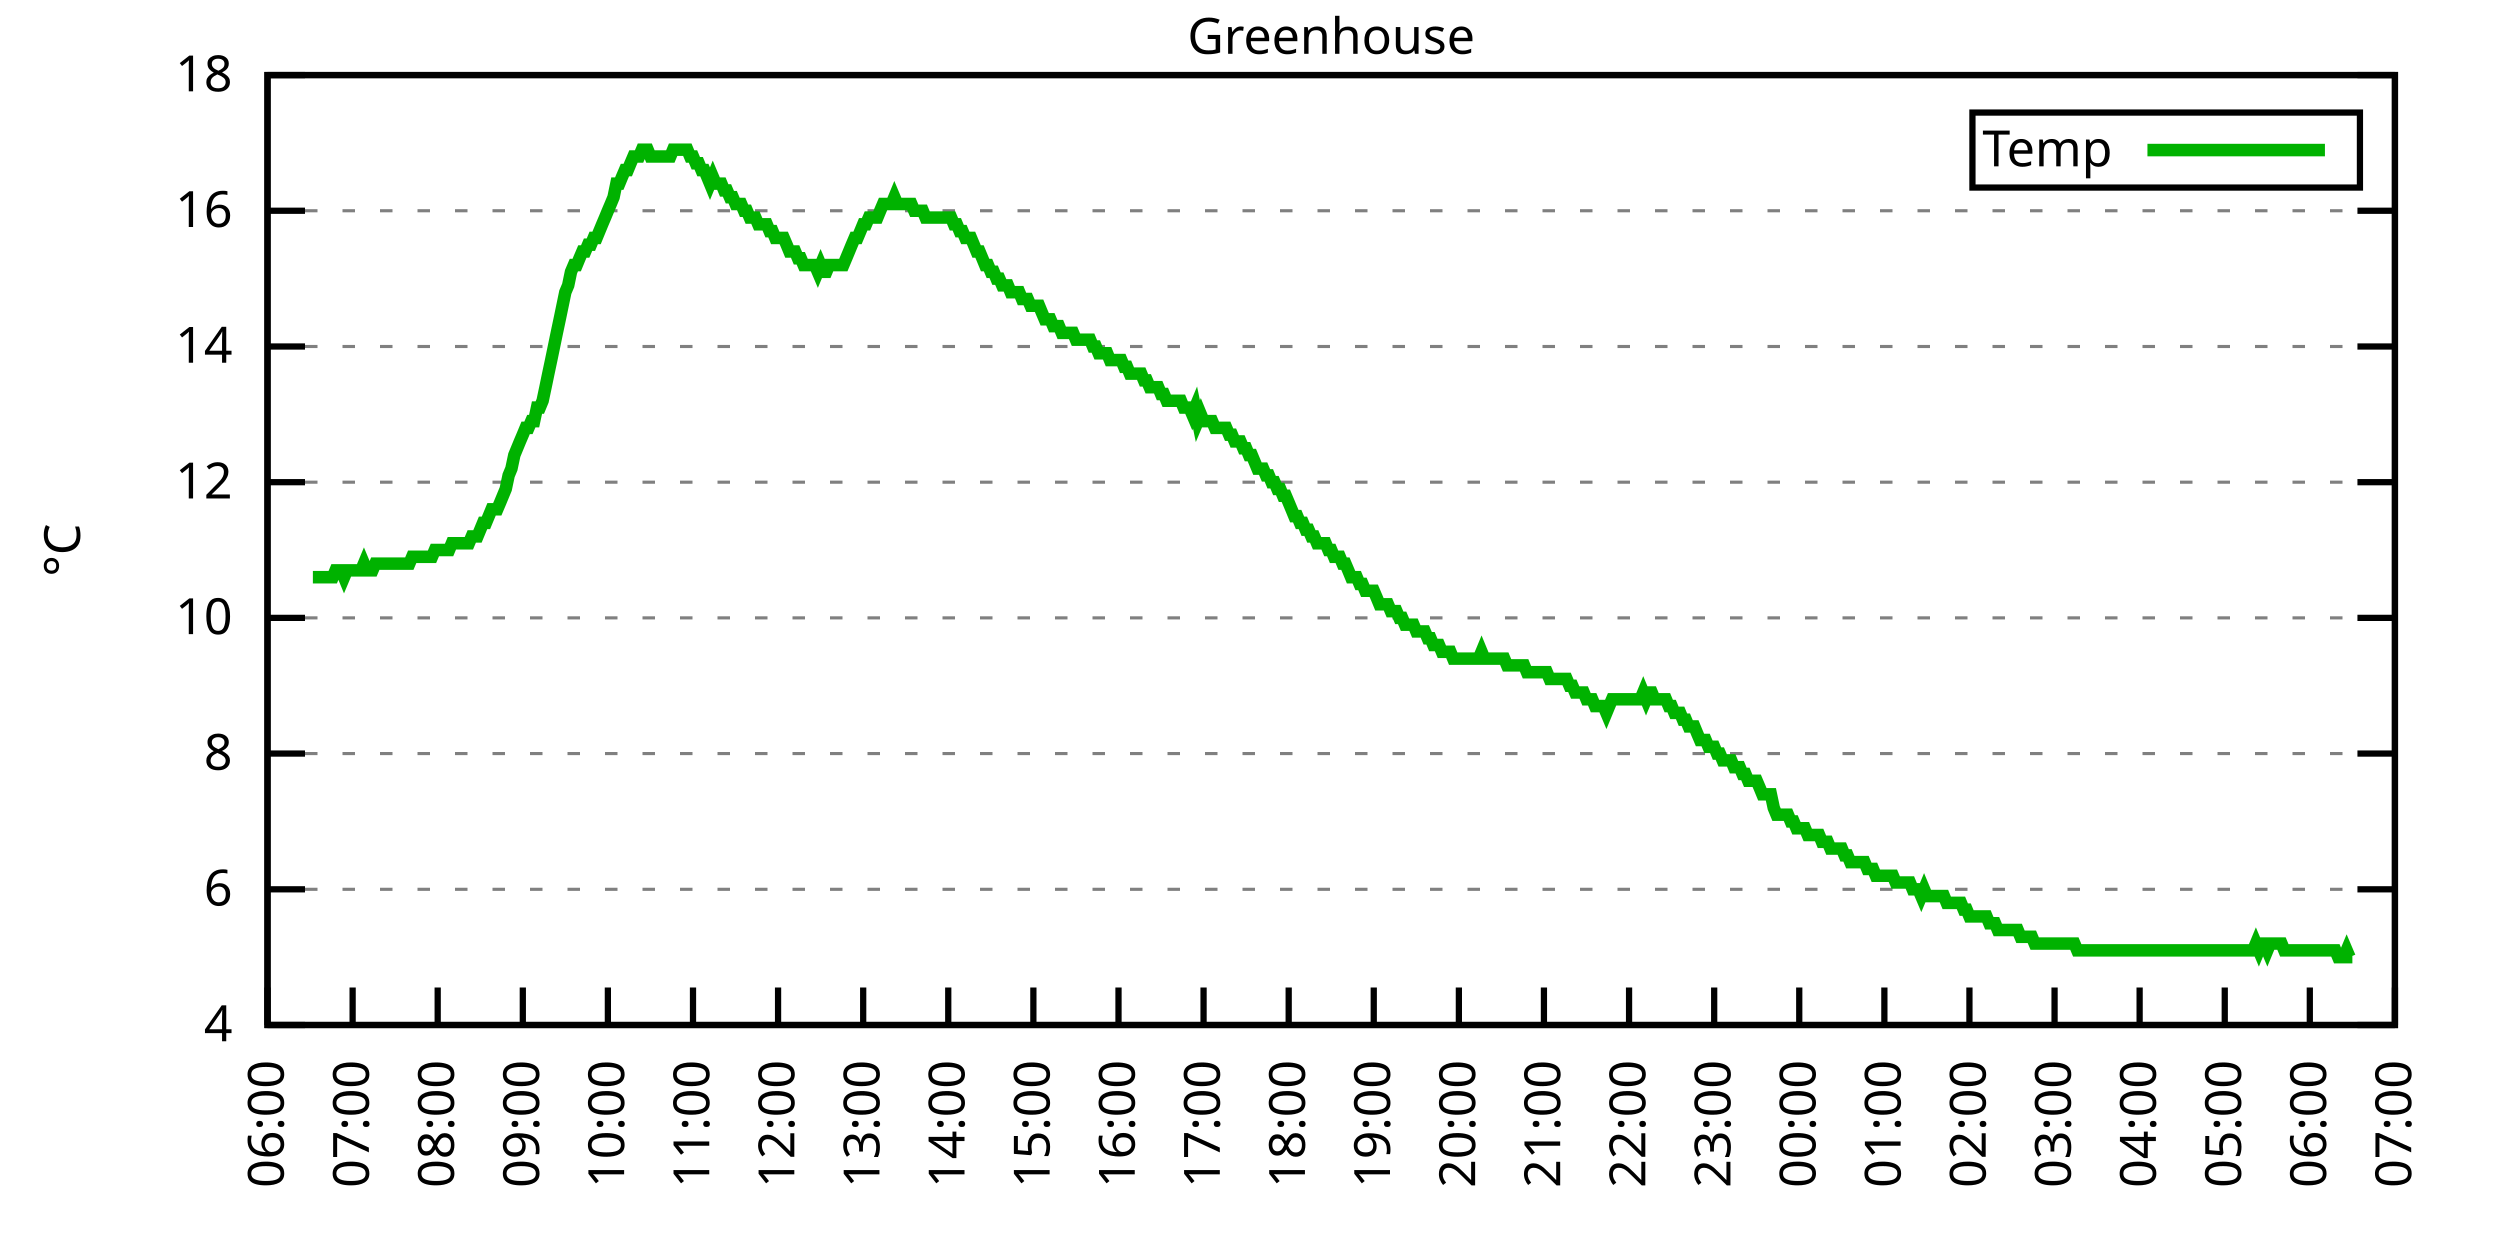
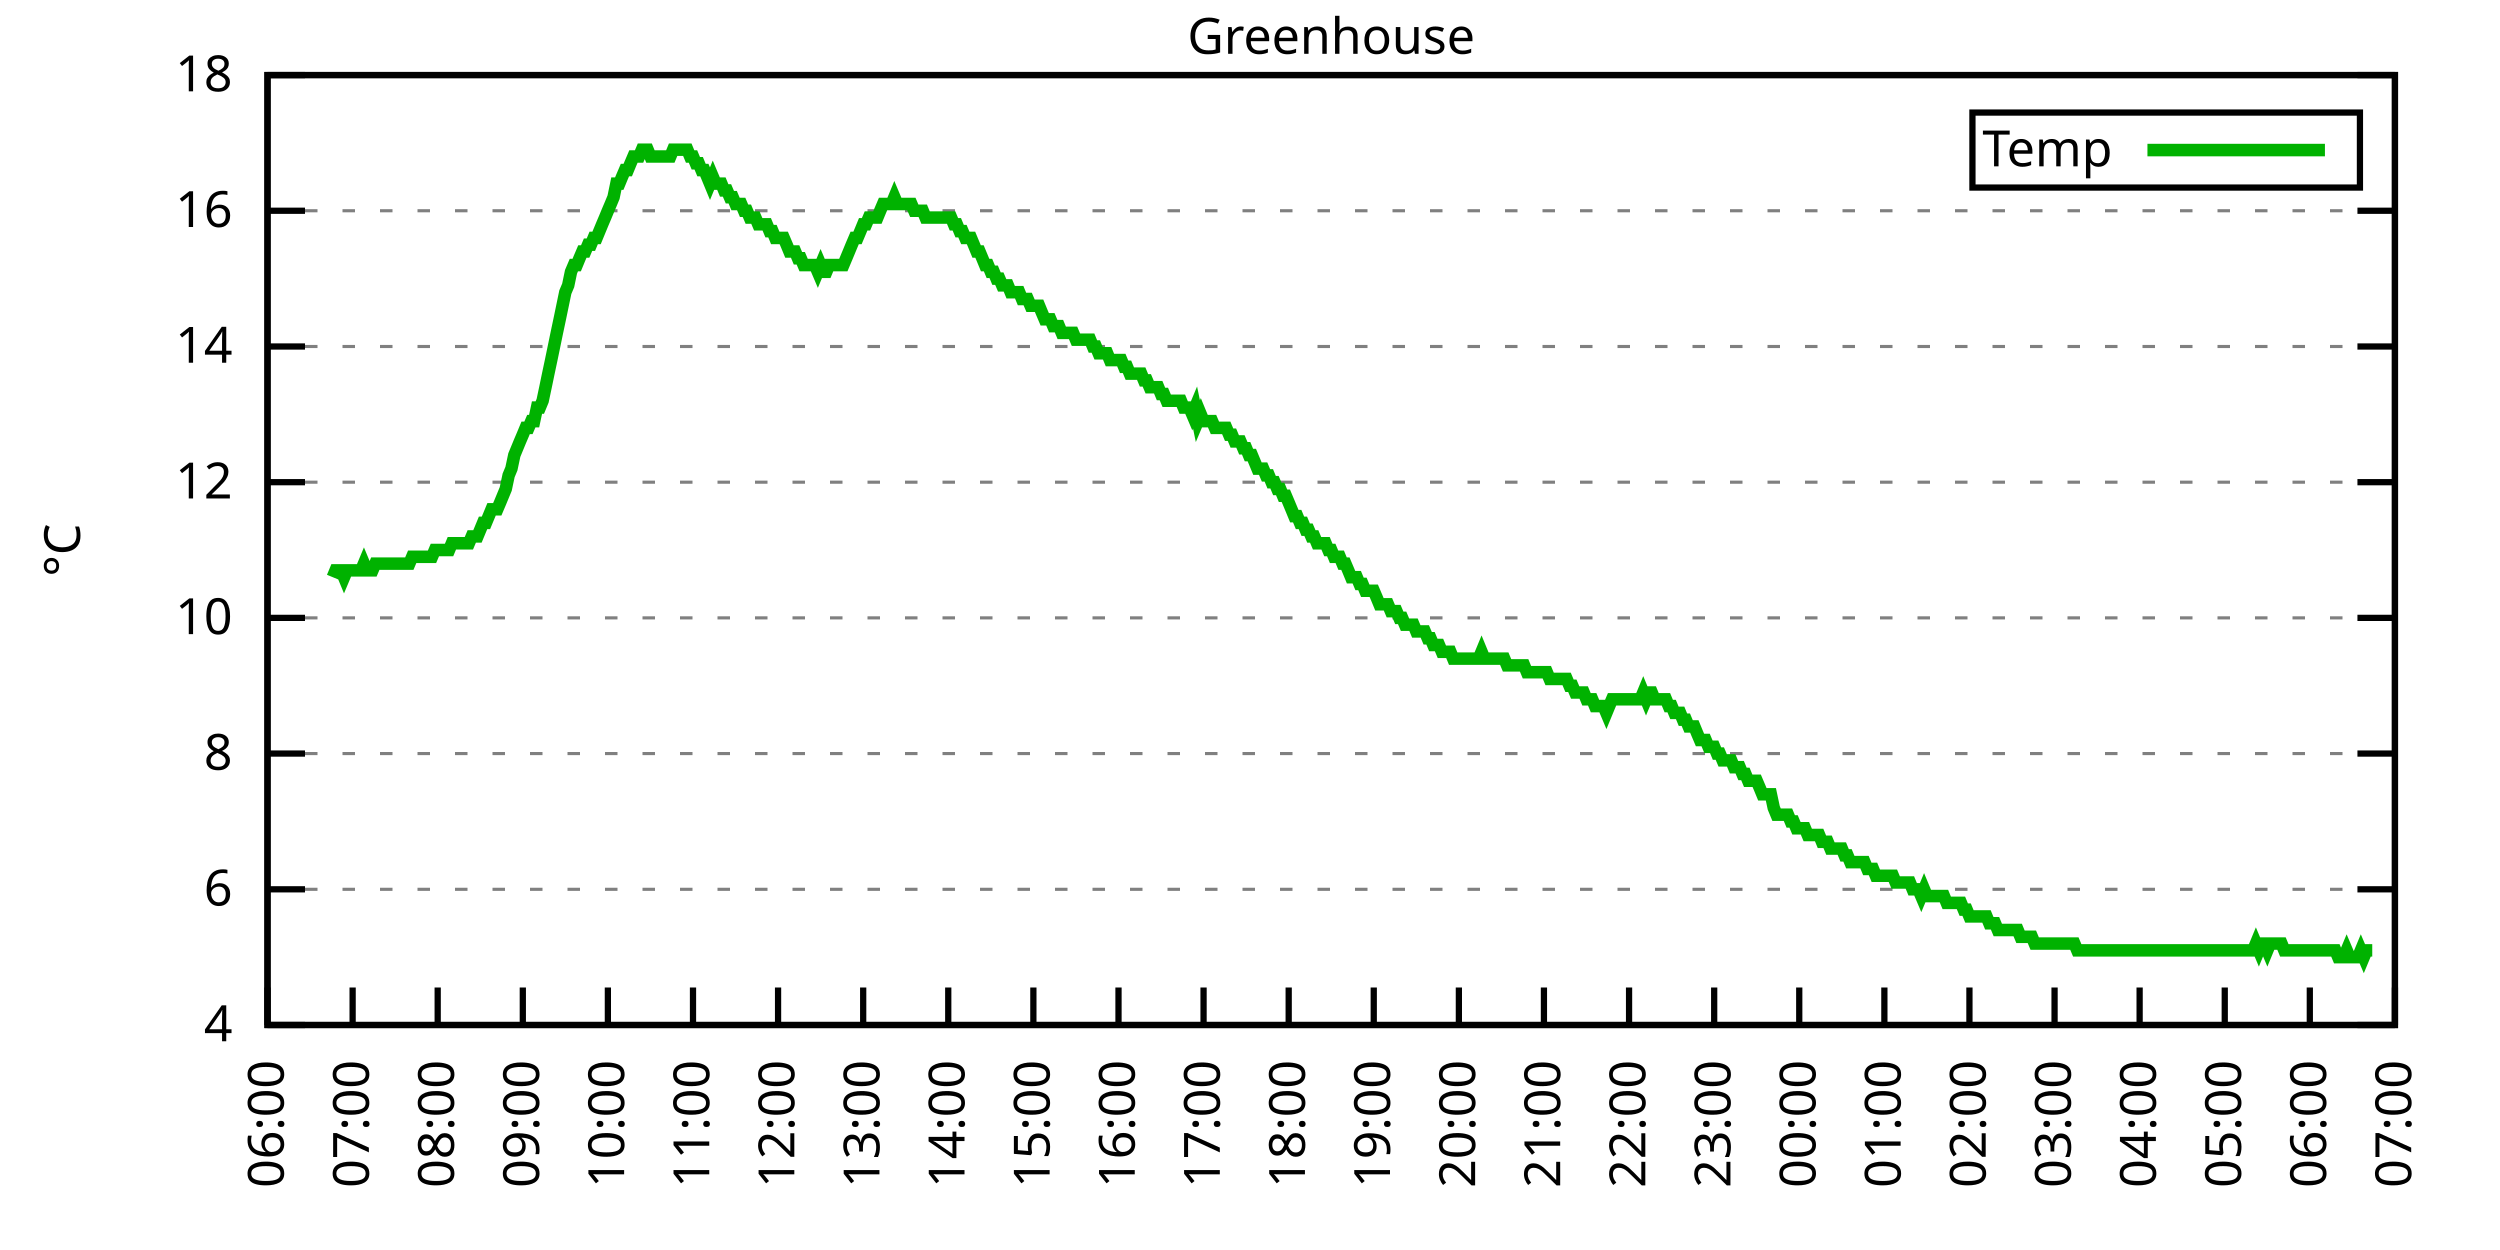
<svg xmlns="http://www.w3.org/2000/svg" xmlns:xlink="http://www.w3.org/1999/xlink" width="400" height="200" viewBox="0 0 400 200">
  <g id="gnuplot_canvas">
    <rect x="0" y="0" width="400" height="200" fill="none" />
    <defs>
      <circle id="gpDot" r="0.5" stroke-width="0.5" stroke="currentColor" />
      <path id="gpPt0" stroke-width="0.333" stroke="currentColor" d="M-1,0 h2 M0,-1 v2" />
      <path id="gpPt1" stroke-width="0.333" stroke="currentColor" d="M-1,-1 L1,1 M1,-1 L-1,1" />
      <path id="gpPt2" stroke-width="0.333" stroke="currentColor" d="M-1,0 L1,0 M0,-1 L0,1 M-1,-1 L1,1 M-1,1 L1,-1" />
      <rect id="gpPt3" stroke-width="0.333" stroke="currentColor" x="-1" y="-1" width="2" height="2" />
      <rect id="gpPt4" stroke-width="0.333" stroke="currentColor" fill="currentColor" x="-1" y="-1" width="2" height="2" />
      <circle id="gpPt5" stroke-width="0.333" stroke="currentColor" cx="0" cy="0" r="1" />
      <use xlink:href="#gpPt5" id="gpPt6" fill="currentColor" stroke="none" />
      <path id="gpPt7" stroke-width="0.333" stroke="currentColor" d="M0,-1.33 L-1.33,0.67 L1.33,0.67 z" />
      <use xlink:href="#gpPt7" id="gpPt8" fill="currentColor" stroke="none" />
      <use xlink:href="#gpPt7" id="gpPt9" stroke="currentColor" transform="rotate(180)" />
      <use xlink:href="#gpPt9" id="gpPt10" fill="currentColor" stroke="none" />
      <use xlink:href="#gpPt3" id="gpPt11" stroke="currentColor" transform="rotate(45)" />
      <use xlink:href="#gpPt11" id="gpPt12" fill="currentColor" stroke="none" />
      <path id="gpPt13" stroke-width="0.333" stroke="currentColor" d="M0,1.330 L1.265,0.411 L0.782,-1.067 L-0.782,-1.076 L-1.265,0.411 z" />
      <use xlink:href="#gpPt13" id="gpPt14" fill="currentColor" stroke="none" />
      <filter id="textbox" filterUnits="objectBoundingBox" x="0" y="0" height="1" width="1">
        <feFlood flood-color="white" flood-opacity="1" result="bgnd" />
        <feComposite in="SourceGraphic" in2="bgnd" operator="atop" />
      </filter>
      <filter id="greybox" filterUnits="objectBoundingBox" x="0" y="0" height="1" width="1">
        <feFlood flood-color="lightgrey" flood-opacity="1" result="grey" />
        <feComposite in="SourceGraphic" in2="grey" operator="atop" />
      </filter>
    </defs>
    <g fill="none" color="white" stroke="currentColor" stroke-width="1.00" stroke-linecap="butt" stroke-linejoin="miter">
</g>
    <g fill="none" color="black" stroke="currentColor" stroke-width="1.00" stroke-linecap="butt" stroke-linejoin="miter">
      <g stroke="none" shape-rendering="crispEdges">
        <polygon fill="rgb(255, 255, 255)" points="42.80,164.00 383.18,164.00 383.18,12.02 42.80,12.02 " />
      </g>
    </g>
    <g fill="none" color="black" stroke="currentColor" stroke-width="1.00" stroke-linecap="butt" stroke-linejoin="miter">
</g>
    <g fill="none" color="black" stroke="black" stroke-width="0.50" stroke-linecap="butt" stroke-linejoin="miter">
</g>
    <g fill="none" color="gray" stroke="currentColor" stroke-width="0.50" stroke-linecap="butt" stroke-linejoin="miter">
      <path stroke="gray" stroke-dasharray="2,4" class="gridline" d="M42.80,164.00 L383.19,164.00  " />
    </g>
    <g fill="none" color="gray" stroke="gray" stroke-width="1.00" stroke-linecap="butt" stroke-linejoin="miter">
</g>
    <g fill="none" color="black" stroke="currentColor" stroke-width="1.00" stroke-linecap="butt" stroke-linejoin="miter">
      <path stroke="black" d="M42.80,164.00 L48.80,164.00 M383.19,164.00 L377.19,164.00  " />
      <g transform="translate(37.20,166.60)" stroke="none" fill="black" font-family="Sans" font-size="8.00" text-anchor="end">
        <text>
          <tspan font-family="Sans"> 4</tspan>
        </text>
      </g>
    </g>
    <g fill="none" color="black" stroke="currentColor" stroke-width="1.00" stroke-linecap="butt" stroke-linejoin="miter">
</g>
    <g fill="none" color="black" stroke="black" stroke-width="0.50" stroke-linecap="butt" stroke-linejoin="miter">
</g>
    <g fill="none" color="gray" stroke="currentColor" stroke-width="0.50" stroke-linecap="butt" stroke-linejoin="miter">
      <path stroke="gray" stroke-dasharray="2,4" class="gridline" d="M42.80,142.29 L383.19,142.29  " />
    </g>
    <g fill="none" color="gray" stroke="gray" stroke-width="1.00" stroke-linecap="butt" stroke-linejoin="miter">
</g>
    <g fill="none" color="black" stroke="currentColor" stroke-width="1.00" stroke-linecap="butt" stroke-linejoin="miter">
      <path stroke="black" d="M42.80,142.29 L48.80,142.29 M383.19,142.29 L377.19,142.29  " />
      <g transform="translate(37.20,144.89)" stroke="none" fill="black" font-family="Sans" font-size="8.00" text-anchor="end">
        <text>
          <tspan font-family="Sans"> 6</tspan>
        </text>
      </g>
    </g>
    <g fill="none" color="black" stroke="currentColor" stroke-width="1.00" stroke-linecap="butt" stroke-linejoin="miter">
</g>
    <g fill="none" color="black" stroke="black" stroke-width="0.50" stroke-linecap="butt" stroke-linejoin="miter">
</g>
    <g fill="none" color="gray" stroke="currentColor" stroke-width="0.50" stroke-linecap="butt" stroke-linejoin="miter">
      <path stroke="gray" stroke-dasharray="2,4" class="gridline" d="M42.80,120.57 L383.19,120.57  " />
    </g>
    <g fill="none" color="gray" stroke="gray" stroke-width="1.00" stroke-linecap="butt" stroke-linejoin="miter">
</g>
    <g fill="none" color="black" stroke="currentColor" stroke-width="1.00" stroke-linecap="butt" stroke-linejoin="miter">
      <path stroke="black" d="M42.80,120.57 L48.80,120.57 M383.19,120.57 L377.19,120.57  " />
      <g transform="translate(37.20,123.17)" stroke="none" fill="black" font-family="Sans" font-size="8.00" text-anchor="end">
        <text>
          <tspan font-family="Sans"> 8</tspan>
        </text>
      </g>
    </g>
    <g fill="none" color="black" stroke="currentColor" stroke-width="1.00" stroke-linecap="butt" stroke-linejoin="miter">
</g>
    <g fill="none" color="black" stroke="black" stroke-width="0.50" stroke-linecap="butt" stroke-linejoin="miter">
</g>
    <g fill="none" color="gray" stroke="currentColor" stroke-width="0.50" stroke-linecap="butt" stroke-linejoin="miter">
      <path stroke="gray" stroke-dasharray="2,4" class="gridline" d="M42.80,98.86 L383.19,98.86  " />
    </g>
    <g fill="none" color="gray" stroke="gray" stroke-width="1.00" stroke-linecap="butt" stroke-linejoin="miter">
</g>
    <g fill="none" color="black" stroke="currentColor" stroke-width="1.00" stroke-linecap="butt" stroke-linejoin="miter">
      <path stroke="black" d="M42.80,98.86 L48.80,98.86 M383.19,98.86 L377.19,98.86  " />
      <g transform="translate(37.20,101.46)" stroke="none" fill="black" font-family="Sans" font-size="8.00" text-anchor="end">
        <text>
          <tspan font-family="Sans"> 10</tspan>
        </text>
      </g>
    </g>
    <g fill="none" color="black" stroke="currentColor" stroke-width="1.00" stroke-linecap="butt" stroke-linejoin="miter">
</g>
    <g fill="none" color="black" stroke="black" stroke-width="0.50" stroke-linecap="butt" stroke-linejoin="miter">
</g>
    <g fill="none" color="gray" stroke="currentColor" stroke-width="0.50" stroke-linecap="butt" stroke-linejoin="miter">
      <path stroke="gray" stroke-dasharray="2,4" class="gridline" d="M42.80,77.15 L383.19,77.15  " />
    </g>
    <g fill="none" color="gray" stroke="gray" stroke-width="1.00" stroke-linecap="butt" stroke-linejoin="miter">
</g>
    <g fill="none" color="black" stroke="currentColor" stroke-width="1.00" stroke-linecap="butt" stroke-linejoin="miter">
      <path stroke="black" d="M42.80,77.15 L48.80,77.15 M383.19,77.15 L377.19,77.15  " />
      <g transform="translate(37.20,79.75)" stroke="none" fill="black" font-family="Sans" font-size="8.00" text-anchor="end">
        <text>
          <tspan font-family="Sans"> 12</tspan>
        </text>
      </g>
    </g>
    <g fill="none" color="black" stroke="currentColor" stroke-width="1.00" stroke-linecap="butt" stroke-linejoin="miter">
</g>
    <g fill="none" color="black" stroke="black" stroke-width="0.50" stroke-linecap="butt" stroke-linejoin="miter">
</g>
    <g fill="none" color="gray" stroke="currentColor" stroke-width="0.50" stroke-linecap="butt" stroke-linejoin="miter">
      <path stroke="gray" stroke-dasharray="2,4" class="gridline" d="M42.80,55.44 L383.19,55.44  " />
    </g>
    <g fill="none" color="gray" stroke="gray" stroke-width="1.00" stroke-linecap="butt" stroke-linejoin="miter">
</g>
    <g fill="none" color="black" stroke="currentColor" stroke-width="1.00" stroke-linecap="butt" stroke-linejoin="miter">
      <path stroke="black" d="M42.80,55.44 L48.80,55.44 M383.19,55.44 L377.19,55.44  " />
      <g transform="translate(37.20,58.04)" stroke="none" fill="black" font-family="Sans" font-size="8.00" text-anchor="end">
        <text>
          <tspan font-family="Sans"> 14</tspan>
        </text>
      </g>
    </g>
    <g fill="none" color="black" stroke="currentColor" stroke-width="1.00" stroke-linecap="butt" stroke-linejoin="miter">
</g>
    <g fill="none" color="black" stroke="black" stroke-width="0.50" stroke-linecap="butt" stroke-linejoin="miter">
</g>
    <g fill="none" color="gray" stroke="currentColor" stroke-width="0.50" stroke-linecap="butt" stroke-linejoin="miter">
      <path stroke="gray" stroke-dasharray="2,4" class="gridline" d="M42.80,33.72 L383.19,33.72  " />
    </g>
    <g fill="none" color="gray" stroke="gray" stroke-width="1.00" stroke-linecap="butt" stroke-linejoin="miter">
</g>
    <g fill="none" color="black" stroke="currentColor" stroke-width="1.00" stroke-linecap="butt" stroke-linejoin="miter">
      <path stroke="black" d="M42.80,33.72 L48.80,33.72 M383.19,33.72 L377.19,33.72  " />
      <g transform="translate(37.20,36.32)" stroke="none" fill="black" font-family="Sans" font-size="8.00" text-anchor="end">
        <text>
          <tspan font-family="Sans"> 16</tspan>
        </text>
      </g>
    </g>
    <g fill="none" color="black" stroke="currentColor" stroke-width="1.00" stroke-linecap="butt" stroke-linejoin="miter">
</g>
    <g fill="none" color="black" stroke="black" stroke-width="0.50" stroke-linecap="butt" stroke-linejoin="miter">
</g>
    <g fill="none" color="gray" stroke="currentColor" stroke-width="0.50" stroke-linecap="butt" stroke-linejoin="miter">
      <path stroke="gray" stroke-dasharray="2,4" class="gridline" d="M42.80,12.01 L383.19,12.01  " />
    </g>
    <g fill="none" color="gray" stroke="gray" stroke-width="1.00" stroke-linecap="butt" stroke-linejoin="miter">
</g>
    <g fill="none" color="black" stroke="currentColor" stroke-width="1.00" stroke-linecap="butt" stroke-linejoin="miter">
      <path stroke="black" d="M42.80,12.01 L48.80,12.01 M383.19,12.01 L377.19,12.01  " />
      <g transform="translate(37.20,14.61)" stroke="none" fill="black" font-family="Sans" font-size="8.00" text-anchor="end">
        <text>
          <tspan font-family="Sans"> 18</tspan>
        </text>
      </g>
    </g>
    <g fill="none" color="black" stroke="currentColor" stroke-width="1.00" stroke-linecap="butt" stroke-linejoin="miter">
      <path stroke="black" d="M42.80,164.00 L42.80,158.00  " />
      <g transform="translate(45.40,169.60) rotate(270.00)" stroke="none" fill="black" font-family="Sans" font-size="8.00" text-anchor="end">
        <text>
          <tspan font-family="Sans">06:00</tspan>
        </text>
      </g>
    </g>
    <g fill="none" color="black" stroke="currentColor" stroke-width="1.00" stroke-linecap="butt" stroke-linejoin="miter">
      <path stroke="black" d="M56.42,164.00 L56.42,158.00  " />
      <g transform="translate(59.02,169.60) rotate(270.00)" stroke="none" fill="black" font-family="Sans" font-size="8.00" text-anchor="end">
        <text>
          <tspan font-family="Sans">07:00</tspan>
        </text>
      </g>
    </g>
    <g fill="none" color="black" stroke="currentColor" stroke-width="1.00" stroke-linecap="butt" stroke-linejoin="miter">
      <path stroke="black" d="M70.03,164.00 L70.03,158.00  " />
      <g transform="translate(72.63,169.60) rotate(270.00)" stroke="none" fill="black" font-family="Sans" font-size="8.00" text-anchor="end">
        <text>
          <tspan font-family="Sans">08:00</tspan>
        </text>
      </g>
    </g>
    <g fill="none" color="black" stroke="currentColor" stroke-width="1.00" stroke-linecap="butt" stroke-linejoin="miter">
      <path stroke="black" d="M83.65,164.00 L83.65,158.00  " />
      <g transform="translate(86.25,169.60) rotate(270.00)" stroke="none" fill="black" font-family="Sans" font-size="8.00" text-anchor="end">
        <text>
          <tspan font-family="Sans">09:00</tspan>
        </text>
      </g>
    </g>
    <g fill="none" color="black" stroke="currentColor" stroke-width="1.00" stroke-linecap="butt" stroke-linejoin="miter">
      <path stroke="black" d="M97.26,164.00 L97.26,158.00  " />
      <g transform="translate(99.86,169.60) rotate(270.00)" stroke="none" fill="black" font-family="Sans" font-size="8.00" text-anchor="end">
        <text>
          <tspan font-family="Sans">10:00</tspan>
        </text>
      </g>
    </g>
    <g fill="none" color="black" stroke="currentColor" stroke-width="1.00" stroke-linecap="butt" stroke-linejoin="miter">
      <path stroke="black" d="M110.88,164.00 L110.88,158.00  " />
      <g transform="translate(113.48,169.60) rotate(270.00)" stroke="none" fill="black" font-family="Sans" font-size="8.00" text-anchor="end">
        <text>
          <tspan font-family="Sans">11:00</tspan>
        </text>
      </g>
    </g>
    <g fill="none" color="black" stroke="currentColor" stroke-width="1.00" stroke-linecap="butt" stroke-linejoin="miter">
      <path stroke="black" d="M124.49,164.00 L124.49,158.00  " />
      <g transform="translate(127.09,169.60) rotate(270.00)" stroke="none" fill="black" font-family="Sans" font-size="8.00" text-anchor="end">
        <text>
          <tspan font-family="Sans">12:00</tspan>
        </text>
      </g>
    </g>
    <g fill="none" color="black" stroke="currentColor" stroke-width="1.00" stroke-linecap="butt" stroke-linejoin="miter">
      <path stroke="black" d="M138.11,164.00 L138.11,158.00  " />
      <g transform="translate(140.71,169.60) rotate(270.00)" stroke="none" fill="black" font-family="Sans" font-size="8.00" text-anchor="end">
        <text>
          <tspan font-family="Sans">13:00</tspan>
        </text>
      </g>
    </g>
    <g fill="none" color="black" stroke="currentColor" stroke-width="1.00" stroke-linecap="butt" stroke-linejoin="miter">
      <path stroke="black" d="M151.72,164.00 L151.72,158.00  " />
      <g transform="translate(154.32,169.60) rotate(270.00)" stroke="none" fill="black" font-family="Sans" font-size="8.00" text-anchor="end">
        <text>
          <tspan font-family="Sans">14:00</tspan>
        </text>
      </g>
    </g>
    <g fill="none" color="black" stroke="currentColor" stroke-width="1.00" stroke-linecap="butt" stroke-linejoin="miter">
      <path stroke="black" d="M165.34,164.00 L165.34,158.00  " />
      <g transform="translate(167.94,169.60) rotate(270.00)" stroke="none" fill="black" font-family="Sans" font-size="8.00" text-anchor="end">
        <text>
          <tspan font-family="Sans">15:00</tspan>
        </text>
      </g>
    </g>
    <g fill="none" color="black" stroke="currentColor" stroke-width="1.00" stroke-linecap="butt" stroke-linejoin="miter">
      <path stroke="black" d="M178.96,164.00 L178.96,158.00  " />
      <g transform="translate(181.56,169.60) rotate(270.00)" stroke="none" fill="black" font-family="Sans" font-size="8.00" text-anchor="end">
        <text>
          <tspan font-family="Sans">16:00</tspan>
        </text>
      </g>
    </g>
    <g fill="none" color="black" stroke="currentColor" stroke-width="1.00" stroke-linecap="butt" stroke-linejoin="miter">
      <path stroke="black" d="M192.57,164.00 L192.57,158.00  " />
      <g transform="translate(195.17,169.60) rotate(270.00)" stroke="none" fill="black" font-family="Sans" font-size="8.00" text-anchor="end">
        <text>
          <tspan font-family="Sans">17:00</tspan>
        </text>
      </g>
    </g>
    <g fill="none" color="black" stroke="currentColor" stroke-width="1.00" stroke-linecap="butt" stroke-linejoin="miter">
      <path stroke="black" d="M206.19,164.00 L206.19,158.00  " />
      <g transform="translate(208.79,169.60) rotate(270.00)" stroke="none" fill="black" font-family="Sans" font-size="8.00" text-anchor="end">
        <text>
          <tspan font-family="Sans">18:00</tspan>
        </text>
      </g>
    </g>
    <g fill="none" color="black" stroke="currentColor" stroke-width="1.00" stroke-linecap="butt" stroke-linejoin="miter">
      <path stroke="black" d="M219.80,164.00 L219.80,158.00  " />
      <g transform="translate(222.40,169.60) rotate(270.00)" stroke="none" fill="black" font-family="Sans" font-size="8.00" text-anchor="end">
        <text>
          <tspan font-family="Sans">19:00</tspan>
        </text>
      </g>
    </g>
    <g fill="none" color="black" stroke="currentColor" stroke-width="1.00" stroke-linecap="butt" stroke-linejoin="miter">
      <path stroke="black" d="M233.42,164.00 L233.42,158.00  " />
      <g transform="translate(236.02,169.60) rotate(270.00)" stroke="none" fill="black" font-family="Sans" font-size="8.00" text-anchor="end">
        <text>
          <tspan font-family="Sans">20:00</tspan>
        </text>
      </g>
    </g>
    <g fill="none" color="black" stroke="currentColor" stroke-width="1.00" stroke-linecap="butt" stroke-linejoin="miter">
      <path stroke="black" d="M247.03,164.00 L247.03,158.00  " />
      <g transform="translate(249.63,169.60) rotate(270.00)" stroke="none" fill="black" font-family="Sans" font-size="8.00" text-anchor="end">
        <text>
          <tspan font-family="Sans">21:00</tspan>
        </text>
      </g>
    </g>
    <g fill="none" color="black" stroke="currentColor" stroke-width="1.00" stroke-linecap="butt" stroke-linejoin="miter">
      <path stroke="black" d="M260.65,164.00 L260.65,158.00  " />
      <g transform="translate(263.25,169.60) rotate(270.00)" stroke="none" fill="black" font-family="Sans" font-size="8.00" text-anchor="end">
        <text>
          <tspan font-family="Sans">22:00</tspan>
        </text>
      </g>
    </g>
    <g fill="none" color="black" stroke="currentColor" stroke-width="1.00" stroke-linecap="butt" stroke-linejoin="miter">
      <path stroke="black" d="M274.27,164.00 L274.27,158.00  " />
      <g transform="translate(276.87,169.60) rotate(270.00)" stroke="none" fill="black" font-family="Sans" font-size="8.00" text-anchor="end">
        <text>
          <tspan font-family="Sans">23:00</tspan>
        </text>
      </g>
    </g>
    <g fill="none" color="black" stroke="currentColor" stroke-width="1.00" stroke-linecap="butt" stroke-linejoin="miter">
      <path stroke="black" d="M287.88,164.00 L287.88,158.00  " />
      <g transform="translate(290.48,169.60) rotate(270.00)" stroke="none" fill="black" font-family="Sans" font-size="8.00" text-anchor="end">
        <text>
          <tspan font-family="Sans">00:00</tspan>
        </text>
      </g>
    </g>
    <g fill="none" color="black" stroke="currentColor" stroke-width="1.00" stroke-linecap="butt" stroke-linejoin="miter">
      <path stroke="black" d="M301.50,164.00 L301.50,158.00  " />
      <g transform="translate(304.10,169.60) rotate(270.00)" stroke="none" fill="black" font-family="Sans" font-size="8.00" text-anchor="end">
        <text>
          <tspan font-family="Sans">01:00</tspan>
        </text>
      </g>
    </g>
    <g fill="none" color="black" stroke="currentColor" stroke-width="1.00" stroke-linecap="butt" stroke-linejoin="miter">
      <path stroke="black" d="M315.11,164.00 L315.11,158.00  " />
      <g transform="translate(317.71,169.60) rotate(270.00)" stroke="none" fill="black" font-family="Sans" font-size="8.00" text-anchor="end">
        <text>
          <tspan font-family="Sans">02:00</tspan>
        </text>
      </g>
    </g>
    <g fill="none" color="black" stroke="currentColor" stroke-width="1.00" stroke-linecap="butt" stroke-linejoin="miter">
      <path stroke="black" d="M328.73,164.00 L328.73,158.00  " />
      <g transform="translate(331.33,169.60) rotate(270.00)" stroke="none" fill="black" font-family="Sans" font-size="8.00" text-anchor="end">
        <text>
          <tspan font-family="Sans">03:00</tspan>
        </text>
      </g>
    </g>
    <g fill="none" color="black" stroke="currentColor" stroke-width="1.00" stroke-linecap="butt" stroke-linejoin="miter">
      <path stroke="black" d="M342.34,164.00 L342.34,158.00  " />
      <g transform="translate(344.94,169.60) rotate(270.00)" stroke="none" fill="black" font-family="Sans" font-size="8.00" text-anchor="end">
        <text>
          <tspan font-family="Sans">04:00</tspan>
        </text>
      </g>
    </g>
    <g fill="none" color="black" stroke="currentColor" stroke-width="1.00" stroke-linecap="butt" stroke-linejoin="miter">
      <path stroke="black" d="M355.96,164.00 L355.96,158.00  " />
      <g transform="translate(358.56,169.60) rotate(270.00)" stroke="none" fill="black" font-family="Sans" font-size="8.00" text-anchor="end">
        <text>
          <tspan font-family="Sans">05:00</tspan>
        </text>
      </g>
    </g>
    <g fill="none" color="black" stroke="currentColor" stroke-width="1.00" stroke-linecap="butt" stroke-linejoin="miter">
      <path stroke="black" d="M369.57,164.00 L369.57,158.00  " />
      <g transform="translate(372.17,169.60) rotate(270.00)" stroke="none" fill="black" font-family="Sans" font-size="8.00" text-anchor="end">
        <text>
          <tspan font-family="Sans">06:00</tspan>
        </text>
      </g>
    </g>
    <g fill="none" color="black" stroke="currentColor" stroke-width="1.00" stroke-linecap="butt" stroke-linejoin="miter">
      <path stroke="black" d="M383.19,164.00 L383.19,158.00  " />
      <g transform="translate(385.79,169.60) rotate(270.00)" stroke="none" fill="black" font-family="Sans" font-size="8.00" text-anchor="end">
        <text>
          <tspan font-family="Sans">07:00</tspan>
        </text>
      </g>
    </g>
    <g fill="none" color="black" stroke="currentColor" stroke-width="1.00" stroke-linecap="butt" stroke-linejoin="miter">
</g>
    <g fill="none" color="black" stroke="currentColor" stroke-width="1.00" stroke-linecap="butt" stroke-linejoin="miter">
      <path stroke="black" d="M42.80,12.01 L42.80,164.00 L383.19,164.00 L383.19,12.01 L42.80,12.01 Z  " />
    </g>
    <g fill="none" color="black" stroke="currentColor" stroke-width="1.00" stroke-linecap="butt" stroke-linejoin="miter">
</g>
    <g fill="none" color="black" stroke="currentColor" stroke-width="1.00" stroke-linecap="butt" stroke-linejoin="miter">
      <path stroke="black" d="M315.59,30.01 L315.59,18.01 L377.59,18.01 L377.59,30.01 L315.59,30.01 Z  " />
    </g>
    <g id="Greenhouse_plot_1">
      <g fill="none" color="white" stroke="black" stroke-width="2.00" stroke-linecap="butt" stroke-linejoin="miter">
</g>
      <g fill="none" color="black" stroke="currentColor" stroke-width="2.00" stroke-linecap="butt" stroke-linejoin="miter">
        <g transform="translate(337.99,26.61)" stroke="none" fill="black" font-family="Sans" font-size="8.00" text-anchor="end">
          <text>
            <tspan font-family="Sans">Temp</tspan>
          </text>
        </g>
      </g>
      <g fill="none" color="black" stroke="currentColor" stroke-width="2.00" stroke-linecap="butt" stroke-linejoin="miter">
-         <path stroke="rgb(  0, 178,   0)" d="M343.59,24.01 L371.99,24.01 M50.06,92.35 L50.52,92.35 L50.97,92.35 L51.42,92.35 L51.88,92.35 L52.33,92.35   L52.78,92.35 L53.24,92.35 L53.69,91.26 L54.15,91.26 L54.60,91.26 L55.05,92.35 L55.51,91.26 L55.96,91.26   L56.42,91.26 L56.87,91.26 L57.32,91.26 L57.78,91.26 L58.23,90.18 L58.68,91.26 L59.14,91.26 L59.59,91.26   L60.05,90.18 L60.50,90.18 L60.95,90.18 L61.41,90.18 L61.86,90.18 L62.32,90.18 L62.77,90.18 L63.22,90.18   L63.68,90.18 L64.13,90.18 L64.58,90.18 L65.04,90.18 L65.49,90.18 L65.95,89.09 L66.40,89.09 L66.85,89.09   L67.31,89.09 L67.76,89.09 L68.22,89.09 L68.67,89.09 L69.12,89.09 L69.58,88.00 L70.03,88.00 L70.49,88.00   L70.94,88.00 L71.39,88.00 L71.85,88.00 L72.30,86.92 L72.75,86.92 L73.21,86.92 L73.66,86.92 L74.12,86.92   L74.57,86.92 L75.02,86.92 L75.48,85.83 L75.93,85.83 L76.39,85.83 L76.84,84.75 L77.29,83.66 L77.75,83.66   L78.20,82.58 L78.65,81.49 L79.11,81.49 L79.56,81.49 L80.02,80.41 L80.47,79.32 L80.92,78.23 L81.38,76.06   L81.83,74.98 L82.29,72.81 L82.74,71.72 L83.19,70.63 L83.65,69.55 L84.10,68.46 L84.55,68.46 L85.01,67.38   L85.46,67.38 L85.92,65.21 L86.37,65.21 L86.82,64.12 L87.28,61.95 L87.73,59.78 L88.19,57.61 L88.64,55.44   L89.09,53.26 L89.55,51.09 L90.00,48.92 L90.45,46.75 L90.91,45.66 L91.36,43.49 L91.82,42.41 L92.27,42.41   L92.72,41.32 L93.18,40.24 L93.63,40.24 L94.09,39.15 L94.54,39.15 L94.99,38.07 L95.45,38.07 L95.90,36.98   L96.35,35.89 L96.81,34.81 L97.26,33.72 L97.72,32.64 L98.17,31.55 L98.62,29.38 L99.08,29.38 L99.53,28.29   L99.99,27.21 L100.44,27.21 L100.89,26.12 L101.35,25.04 L101.80,25.04 L102.25,25.04 L102.71,23.95 L103.16,23.95   L103.62,23.95 L104.07,25.04 L104.52,25.04 L104.98,25.04 L105.43,25.04 L105.89,25.04 L106.34,25.04 L106.79,25.04   L107.25,25.04 L107.70,23.95 L108.15,23.95 L108.61,23.95 L109.06,23.95 L109.52,23.95 L109.97,23.95 L110.42,25.04   L110.88,25.04 L111.33,26.12 L111.79,26.12 L112.24,27.21 L112.69,27.21 L113.15,28.29 L113.60,29.38 L114.05,28.29   L114.51,29.38 L114.96,29.38 L115.42,29.38 L115.87,30.47 L116.32,30.47 L116.78,31.55 L117.23,31.55 L117.69,32.64   L118.14,32.64 L118.59,32.64 L119.05,33.72 L119.50,33.72 L119.96,34.81 L120.41,34.81 L120.86,34.81 L121.32,35.89   L121.77,35.89 L122.22,35.89 L122.68,35.89 L123.13,36.98 L123.59,36.98 L124.04,38.07 L124.49,38.07 L124.95,38.07   L125.40,38.07 L125.86,39.15 L126.31,40.24 L126.76,40.24 L127.22,40.24 L127.67,41.32 L128.12,41.32 L128.58,42.41   L129.03,42.41 L129.49,42.41 L129.94,42.41 L130.39,42.41 L130.85,43.49 L131.30,42.41 L131.76,43.49 L132.21,43.49   L132.66,42.41 L133.12,42.41 L133.57,42.41 L134.02,42.41 L134.48,42.41 L134.93,42.41 L135.39,41.32 L135.84,40.24   L136.29,39.15 L136.75,38.07 L137.20,38.07 L137.66,36.98 L138.11,35.89 L138.56,35.89 L139.02,34.81 L139.47,34.81   L139.92,34.81 L140.38,34.81 L140.83,33.72 L141.29,32.64 L141.74,32.64 L142.19,32.64 L142.65,32.64 L143.10,31.55   L143.56,32.64 L144.01,32.64 L144.46,32.64 L144.92,32.64 L145.37,32.64 L145.82,32.64 L146.28,33.72 L146.73,33.72   L147.19,33.72 L147.64,33.72 L148.09,34.81 L148.55,34.81 L149.00,34.81 L149.46,34.81 L149.91,34.81 L150.36,34.81   L150.82,34.81 L151.27,34.81 L151.72,34.81 L152.18,34.81 L152.63,35.89 L153.09,35.89 L153.54,36.98 L153.99,36.98   L154.45,38.07 L154.90,38.07 L155.36,38.07 L155.81,39.15 L156.26,40.24 L156.72,40.24 L157.17,41.32 L157.62,42.41   L158.08,42.41 L158.53,43.49 L158.99,43.49 L159.44,44.58 L159.89,44.58 L160.35,45.66 L160.80,45.66 L161.26,45.66   L161.71,46.75 L162.16,46.75 L162.62,46.75 L163.07,46.75 L163.52,47.84 L163.98,47.84 L164.43,47.84 L164.89,48.92   L165.34,48.92 L165.79,48.92 L166.25,48.92 L166.70,50.01 L167.16,51.09 L167.61,51.09 L168.06,51.09 L168.52,52.18   L168.97,52.18 L169.43,52.18 L169.88,53.26 L170.33,53.26 L170.79,53.26 L171.24,53.26 L171.69,53.26 L172.15,54.35   L172.60,54.35 L173.06,54.35 L173.51,54.35 L173.96,54.35 L174.42,54.35 L174.87,55.44 L175.33,55.44 L175.78,56.52   L176.23,56.52 L176.69,56.52 L177.14,56.52 L177.59,57.61 L178.05,57.61 L178.50,57.61 L178.96,57.61 L179.41,57.61   L179.86,58.69 L180.32,58.69 L180.77,59.78 L181.23,59.78 L181.68,59.78 L182.13,59.78 L182.59,59.78 L183.04,60.86   L183.49,60.86 L183.95,61.95 L184.40,61.95 L184.86,61.95 L185.31,61.95 L185.76,63.04 L186.22,63.04 L186.67,64.12   L187.13,64.12 L187.58,64.12 L188.03,64.12 L188.49,64.12 L188.94,64.12 L189.39,65.21 L189.85,65.21 L190.30,65.21   L190.76,66.29 L191.21,65.21 L191.66,67.38 L192.12,66.29 L192.57,67.38 L193.03,67.38 L193.48,67.38 L193.93,67.38   L194.39,68.46 L194.84,68.46 L195.29,68.46 L195.75,68.46 L196.20,68.46 L196.66,69.55 L197.11,69.55 L197.56,70.63   L198.02,70.63 L198.47,70.63 L198.93,71.72 L199.38,71.72 L199.83,72.81 L200.29,72.81 L200.74,73.89 L201.19,74.98   L201.65,74.98 L202.10,74.98 L202.56,76.06 L203.01,76.06 L203.46,77.15 L203.92,77.15 L204.37,78.23 L204.83,78.23   L205.28,79.32 L205.73,79.32 L206.19,80.41 L206.64,81.49 L207.09,82.58 L207.55,82.58 L208.00,83.66 L208.46,83.66   L208.91,84.75 L209.36,84.75 L209.82,85.83 L210.27,85.83 L210.73,86.92 L211.18,86.92 L211.63,86.92 L212.09,86.92   L212.54,88.00 L213.00,88.00 L213.45,89.09 L213.90,89.09 L214.36,89.09 L214.81,90.18 L215.26,90.18 L215.72,91.26   L216.17,92.35 L216.63,92.35 L217.08,92.35 L217.53,93.43 L217.99,93.43 L218.44,94.52 L218.90,94.52 L219.35,94.52   L219.80,94.52 L220.26,95.60 L220.71,96.69 L221.16,96.69 L221.62,96.69 L222.07,96.69 L222.53,97.78 L222.98,97.78   L223.43,97.78 L223.89,98.86 L224.34,98.86 L224.80,99.95 L225.25,99.95 L225.70,99.95 L226.16,99.95 L226.61,101.03   L227.06,101.03 L227.52,101.03 L227.97,101.03 L228.43,102.12 L228.88,102.12 L229.33,103.20 L229.79,103.20 L230.24,103.20   L230.70,104.29 L231.15,104.29 L231.60,104.29 L232.06,104.29 L232.51,105.38 L232.96,105.38 L233.42,105.38 L233.87,105.38   L234.33,105.38 L234.78,105.38 L235.23,105.38 L235.69,105.38 L236.14,105.38 L236.60,105.38 L237.05,104.29 L237.50,105.38   L237.96,105.38 L238.41,105.38 L238.86,105.38 L239.32,105.38 L239.77,105.38 L240.23,105.38 L240.68,105.38 L241.13,106.46   L241.59,106.46 L242.04,106.46 L242.50,106.46 L242.95,106.46 L243.40,106.46 L243.86,106.46 L244.31,107.55 L244.76,107.55   L245.22,107.55 L245.67,107.55 L246.13,107.55 L246.58,107.55 L247.03,107.55 L247.49,107.55 L247.94,108.63 L248.40,108.63   L248.85,108.63 L249.30,108.63 L249.76,108.63 L250.21,108.63 L250.66,108.63 L251.12,109.72 L251.57,109.72 L252.03,110.80   L252.48,110.80 L252.93,110.80 L253.39,110.80 L253.84,111.89 L254.30,111.89 L254.75,111.89 L255.20,112.97 L255.66,112.97   L256.11,112.97 L256.56,112.97 L257.02,114.06 L257.47,112.97 L257.93,111.89 L258.38,111.89 L258.83,111.89 L259.29,111.89   L259.74,111.89 L260.20,111.89 L260.65,111.89 L261.10,111.89 L261.56,111.89 L262.01,111.89 L262.47,111.89 L262.92,110.80   L263.37,111.89 L263.83,110.80 L264.28,110.80 L264.73,111.89 L265.19,111.89 L265.64,111.89 L266.10,111.89 L266.55,111.89   L267.00,112.97 L267.46,112.97 L267.91,114.06 L268.37,114.06 L268.82,114.06 L269.27,115.15 L269.73,115.15 L270.18,116.23   L270.63,116.23 L271.09,116.23 L271.54,117.32 L272.00,118.40 L272.45,118.40 L272.90,118.40 L273.36,119.49 L273.81,119.49   L274.27,119.49 L274.72,120.57 L275.17,120.57 L275.63,121.66 L276.08,121.66 L276.53,121.66 L276.99,121.66 L277.44,122.75   L277.90,122.75 L278.35,122.75 L278.80,123.83 L279.26,123.83 L279.71,124.92 L280.17,124.92 L280.62,124.92 L281.07,124.92   L281.53,126.00 L281.98,127.09 L282.43,127.09 L282.89,127.09 L283.34,127.09 L283.80,129.26 L284.25,130.35 L284.70,130.35   L285.16,130.35 L285.61,130.35 L286.07,130.35 L286.52,131.43 L286.97,131.43 L287.43,132.52 L287.88,132.52 L288.33,132.52   L288.79,132.52 L289.24,133.60 L289.70,133.60 L290.15,133.60 L290.60,133.60 L291.06,133.60 L291.51,134.69 L291.97,134.69   L292.42,134.69 L292.87,135.77 L293.33,135.77 L293.78,135.77 L294.23,135.77 L294.69,135.77 L295.14,136.86 L295.60,136.86   L296.05,137.94 L296.50,137.94 L296.96,137.94 L297.41,137.94 L297.87,137.94 L298.32,137.94 L298.77,139.03 L299.23,139.03   L299.68,139.03 L300.13,140.12 L300.59,140.12 L301.04,140.12 L301.50,140.12 L301.95,140.12 L302.40,140.12 L302.86,140.12   L303.31,141.20 L303.77,141.20 L304.22,141.20 L304.67,141.20 L305.13,141.20 L305.58,141.20 L306.03,142.29 L306.49,142.29   L306.94,142.29 L307.40,143.37 L307.85,142.29 L308.30,143.37 L308.76,143.37 L309.21,143.37 L309.67,143.37 L310.12,143.37   L310.57,143.37 L311.03,143.37 L311.48,144.46 L311.94,144.46 L312.39,144.46 L312.84,144.46 L313.30,144.46 L313.75,144.46   L314.20,145.54 L314.66,145.54 L315.11,146.63 L315.57,146.63 L316.02,146.63 L316.47,146.63 L316.93,146.63 L317.38,146.63   L317.84,146.63 L318.29,147.72 L318.74,147.72 L319.20,147.72 L319.65,148.80 L320.10,148.80 L320.56,148.80 L321.01,148.80   L321.47,148.80 L321.92,148.80 L322.37,148.80 L322.83,148.80 L323.28,149.89 L323.74,149.89 L324.19,149.89 L324.64,149.89   L325.10,149.89 L325.55,150.97 L326.00,150.97 L326.46,150.97 L326.91,150.97 L327.37,150.97 L327.82,150.97 L328.27,150.97   L328.73,150.97 L329.18,150.97 L329.64,150.97 L330.09,150.97 L330.54,150.97 L331.00,150.97 L331.45,150.97 L331.90,150.97   L332.36,152.06 L332.81,152.06 L333.27,152.06 L333.72,152.06 L334.17,152.06 L334.63,152.06 L335.08,152.06 L335.54,152.06   L335.99,152.06 L336.44,152.06 L336.90,152.06 L337.35,152.06 L337.80,152.06 L338.26,152.06 L338.71,152.06 L339.17,152.06   L339.62,152.06 L340.07,152.06 L340.53,152.06 L340.98,152.06 L341.44,152.06 L341.89,152.06 L342.34,152.06 L342.80,152.06   L343.25,152.06 L343.70,152.06 L344.16,152.06 L344.61,152.06 L345.07,152.06 L345.52,152.06 L345.97,152.06 L346.43,152.06   L346.88,152.06 L347.34,152.06 L347.79,152.06 L348.24,152.06 L348.70,152.06 L349.15,152.06 L349.60,152.06 L350.06,152.06   L350.51,152.06 L350.97,152.06 L351.42,152.06 L351.87,152.06 L352.33,152.06 L352.78,152.06 L353.24,152.06 L353.69,152.06   L354.14,152.06 L354.60,152.06 L355.05,152.06 L355.50,152.06 L355.96,152.06 L356.41,152.06 L356.87,152.06 L357.32,152.06   L357.77,152.06 L358.23,152.06 L358.68,152.06 L359.14,152.06 L359.59,152.06 L360.04,152.06 L360.50,152.06 L360.95,150.97   L361.41,152.06 L361.86,150.97 L362.31,150.97 L362.77,152.06 L363.22,150.97 L363.67,150.97 L364.13,150.97 L364.58,150.97   L365.04,150.97 L365.49,152.06 L365.94,152.06 L366.40,152.06 L366.85,152.06 L367.31,152.06 L367.76,152.06 L368.21,152.06   L368.67,152.06 L369.12,152.06 L369.57,152.06 L370.03,152.06 L370.48,152.06 L370.94,152.06 L371.39,152.06 L371.84,152.06   L372.30,152.06 L372.75,152.06 L373.21,152.06 L373.66,152.06 L374.11,153.14 L374.57,153.14 L375.02,153.14 L375.47,152.06   L375.93,153.14 L376.38,153.14  " />
+         <path stroke="rgb(  0, 178,   0)" d="M343.59,24.01 L371.99,24.01 M53.24,92.35 L53.69,91.26 L54.15,91.26 L54.60,91.26 L55.05,92.35 L55.51,91.26   L55.96,91.26 L56.42,91.26 L56.87,91.26 L57.32,91.26 L57.78,91.26 L58.23,90.18 L58.68,91.26 L59.14,91.26   L59.59,91.26 L60.05,90.18 L60.50,90.18 L60.95,90.18 L61.41,90.18 L61.86,90.18 L62.32,90.18 L62.77,90.18   L63.22,90.18 L63.68,90.18 L64.13,90.18 L64.58,90.18 L65.04,90.18 L65.49,90.18 L65.95,89.09 L66.40,89.09   L66.85,89.09 L67.31,89.09 L67.76,89.09 L68.22,89.09 L68.67,89.09 L69.12,89.09 L69.58,88.00 L70.03,88.00   L70.49,88.00 L70.94,88.00 L71.39,88.00 L71.85,88.00 L72.30,86.92 L72.75,86.92 L73.21,86.92 L73.66,86.92   L74.12,86.92 L74.57,86.92 L75.02,86.92 L75.48,85.83 L75.93,85.83 L76.39,85.83 L76.84,84.75 L77.29,83.66   L77.75,83.66 L78.20,82.58 L78.65,81.49 L79.11,81.49 L79.56,81.49 L80.02,80.41 L80.47,79.32 L80.92,78.23   L81.38,76.06 L81.83,74.98 L82.29,72.81 L82.74,71.72 L83.19,70.63 L83.65,69.55 L84.10,68.46 L84.55,68.46   L85.01,67.38 L85.46,67.38 L85.92,65.21 L86.37,65.21 L86.82,64.12 L87.28,61.95 L87.73,59.78 L88.19,57.61   L88.64,55.44 L89.09,53.26 L89.55,51.09 L90.00,48.92 L90.45,46.75 L90.91,45.66 L91.36,43.49 L91.82,42.41   L92.27,42.41 L92.72,41.32 L93.18,40.24 L93.63,40.24 L94.09,39.15 L94.54,39.15 L94.99,38.07 L95.45,38.07   L95.90,36.98 L96.35,35.89 L96.81,34.81 L97.26,33.72 L97.72,32.64 L98.17,31.55 L98.62,29.38 L99.08,29.38   L99.53,28.29 L99.99,27.21 L100.44,27.21 L100.89,26.12 L101.35,25.04 L101.80,25.04 L102.25,25.04 L102.71,23.95   L103.16,23.95 L103.62,23.95 L104.07,25.04 L104.52,25.04 L104.98,25.04 L105.43,25.04 L105.89,25.04 L106.34,25.04   L106.79,25.04 L107.25,25.04 L107.70,23.95 L108.15,23.95 L108.61,23.95 L109.06,23.95 L109.52,23.95 L109.97,23.95   L110.42,25.04 L110.88,25.04 L111.33,26.12 L111.79,26.12 L112.24,27.21 L112.69,27.21 L113.15,28.29 L113.60,29.38   L114.05,28.29 L114.51,29.38 L114.96,29.38 L115.42,29.38 L115.87,30.47 L116.32,30.47 L116.78,31.55 L117.23,31.55   L117.69,32.64 L118.14,32.64 L118.59,32.64 L119.05,33.72 L119.50,33.72 L119.96,34.81 L120.41,34.81 L120.86,34.81   L121.32,35.89 L121.77,35.89 L122.22,35.89 L122.68,35.89 L123.13,36.98 L123.59,36.98 L124.04,38.07 L124.49,38.07   L124.95,38.07 L125.40,38.07 L125.86,39.15 L126.31,40.24 L126.76,40.24 L127.22,40.24 L127.67,41.32 L128.12,41.32   L128.58,42.41 L129.03,42.41 L129.49,42.41 L129.94,42.41 L130.39,42.41 L130.85,43.49 L131.30,42.41 L131.76,43.49   L132.21,43.49 L132.66,42.41 L133.12,42.41 L133.57,42.41 L134.02,42.41 L134.48,42.41 L134.93,42.41 L135.39,41.32   L135.84,40.24 L136.29,39.15 L136.75,38.07 L137.20,38.07 L137.66,36.98 L138.11,35.89 L138.56,35.89 L139.02,34.81   L139.47,34.81 L139.92,34.81 L140.38,34.81 L140.83,33.72 L141.29,32.64 L141.74,32.64 L142.19,32.64 L142.65,32.64   L143.10,31.55 L143.56,32.64 L144.01,32.64 L144.46,32.64 L144.92,32.64 L145.37,32.64 L145.82,32.64 L146.28,33.72   L146.73,33.72 L147.19,33.72 L147.64,33.72 L148.09,34.81 L148.55,34.81 L149.00,34.81 L149.46,34.81 L149.91,34.81   L150.36,34.81 L150.82,34.81 L151.27,34.81 L151.72,34.81 L152.18,34.81 L152.63,35.89 L153.09,35.89 L153.54,36.98   L153.99,36.98 L154.45,38.07 L154.90,38.07 L155.36,38.07 L155.81,39.15 L156.26,40.24 L156.72,40.24 L157.17,41.32   L157.62,42.41 L158.08,42.41 L158.53,43.49 L158.99,43.49 L159.44,44.58 L159.89,44.58 L160.35,45.66 L160.80,45.66   L161.26,45.66 L161.71,46.75 L162.16,46.75 L162.62,46.75 L163.07,46.75 L163.52,47.84 L163.98,47.84 L164.43,47.84   L164.89,48.92 L165.34,48.92 L165.79,48.92 L166.25,48.92 L166.70,50.01 L167.16,51.09 L167.61,51.09 L168.06,51.09   L168.52,52.18 L168.97,52.18 L169.43,52.18 L169.88,53.26 L170.33,53.26 L170.79,53.26 L171.24,53.26 L171.69,53.26   L172.15,54.35 L172.60,54.35 L173.06,54.35 L173.51,54.35 L173.96,54.35 L174.42,54.35 L174.87,55.44 L175.33,55.44   L175.78,56.52 L176.23,56.52 L176.69,56.52 L177.14,56.52 L177.59,57.61 L178.05,57.61 L178.50,57.61 L178.96,57.61   L179.41,57.61 L179.86,58.69 L180.32,58.69 L180.77,59.78 L181.23,59.78 L181.68,59.78 L182.13,59.78 L182.59,59.78   L183.04,60.86 L183.49,60.86 L183.95,61.95 L184.40,61.95 L184.86,61.95 L185.31,61.95 L185.76,63.04 L186.22,63.04   L186.67,64.12 L187.13,64.12 L187.58,64.12 L188.03,64.12 L188.49,64.12 L188.94,64.12 L189.39,65.21 L189.85,65.21   L190.30,65.21 L190.76,66.29 L191.21,65.21 L191.66,67.38 L192.12,66.29 L192.57,67.38 L193.03,67.38 L193.48,67.38   L193.93,67.38 L194.39,68.46 L194.84,68.46 L195.29,68.46 L195.75,68.46 L196.20,68.46 L196.66,69.55 L197.11,69.55   L197.56,70.63 L198.02,70.63 L198.47,70.63 L198.93,71.72 L199.38,71.72 L199.83,72.81 L200.29,72.81 L200.74,73.89   L201.19,74.98 L201.65,74.98 L202.10,74.98 L202.56,76.06 L203.01,76.06 L203.46,77.15 L203.92,77.15 L204.37,78.23   L204.83,78.23 L205.28,79.32 L205.73,79.32 L206.19,80.41 L206.64,81.49 L207.09,82.58 L207.55,82.58 L208.00,83.66   L208.46,83.66 L208.91,84.75 L209.36,84.75 L209.82,85.83 L210.27,85.83 L210.73,86.92 L211.18,86.92 L211.63,86.92   L212.09,86.92 L212.54,88.00 L213.00,88.00 L213.45,89.09 L213.90,89.09 L214.36,89.09 L214.81,90.18 L215.26,90.18   L215.72,91.26 L216.17,92.35 L216.63,92.35 L217.08,92.35 L217.53,93.43 L217.99,93.43 L218.44,94.52 L218.90,94.52   L219.35,94.52 L219.80,94.52 L220.26,95.60 L220.71,96.69 L221.16,96.69 L221.62,96.69 L222.07,96.69 L222.53,97.78   L222.98,97.78 L223.43,97.78 L223.89,98.86 L224.34,98.86 L224.80,99.95 L225.25,99.95 L225.70,99.95 L226.16,99.95   L226.61,101.03 L227.06,101.03 L227.52,101.03 L227.97,101.03 L228.43,102.12 L228.88,102.12 L229.33,103.20 L229.79,103.20   L230.24,103.20 L230.70,104.29 L231.15,104.29 L231.60,104.29 L232.06,104.29 L232.51,105.38 L232.96,105.38 L233.42,105.38   L233.87,105.38 L234.33,105.38 L234.78,105.38 L235.23,105.38 L235.69,105.38 L236.14,105.38 L236.60,105.38 L237.05,104.29   L237.50,105.38 L237.96,105.38 L238.41,105.38 L238.86,105.38 L239.32,105.38 L239.77,105.38 L240.23,105.38 L240.68,105.38   L241.13,106.46 L241.59,106.46 L242.04,106.46 L242.50,106.46 L242.95,106.46 L243.40,106.46 L243.86,106.46 L244.31,107.55   L244.76,107.55 L245.22,107.55 L245.67,107.55 L246.13,107.55 L246.58,107.55 L247.03,107.55 L247.49,107.55 L247.94,108.63   L248.40,108.63 L248.85,108.63 L249.30,108.63 L249.76,108.63 L250.21,108.63 L250.66,108.63 L251.12,109.72 L251.57,109.72   L252.03,110.80 L252.48,110.80 L252.93,110.80 L253.39,110.80 L253.84,111.89 L254.30,111.89 L254.75,111.89 L255.20,112.97   L255.66,112.97 L256.11,112.97 L256.56,112.97 L257.02,114.06 L257.47,112.97 L257.93,111.89 L258.38,111.89 L258.83,111.89   L259.29,111.89 L259.74,111.89 L260.20,111.89 L260.65,111.89 L261.10,111.89 L261.56,111.89 L262.01,111.89 L262.47,111.89   L262.92,110.80 L263.37,111.89 L263.83,110.80 L264.28,110.80 L264.73,111.89 L265.19,111.89 L265.64,111.89 L266.10,111.89   L266.55,111.89 L267.00,112.97 L267.46,112.97 L267.91,114.06 L268.37,114.06 L268.82,114.06 L269.27,115.15 L269.73,115.15   L270.18,116.23 L270.63,116.23 L271.09,116.23 L271.54,117.32 L272.00,118.40 L272.45,118.40 L272.90,118.40 L273.36,119.49   L273.81,119.49 L274.27,119.49 L274.72,120.57 L275.17,120.57 L275.63,121.66 L276.08,121.66 L276.53,121.66 L276.99,121.66   L277.44,122.75 L277.90,122.75 L278.35,122.75 L278.80,123.83 L279.26,123.83 L279.71,124.92 L280.17,124.92 L280.62,124.92   L281.07,124.92 L281.53,126.00 L281.98,127.09 L282.43,127.09 L282.89,127.09 L283.34,127.09 L283.80,129.26 L284.25,130.35   L284.70,130.35 L285.16,130.35 L285.61,130.35 L286.07,130.35 L286.52,131.43 L286.97,131.43 L287.43,132.52 L287.88,132.52   L288.33,132.52 L288.79,132.52 L289.24,133.60 L289.70,133.60 L290.15,133.60 L290.60,133.60 L291.06,133.60 L291.51,134.69   L291.97,134.69 L292.42,134.69 L292.87,135.77 L293.33,135.77 L293.78,135.77 L294.23,135.77 L294.69,135.77 L295.14,136.86   L295.60,136.86 L296.05,137.94 L296.50,137.94 L296.96,137.94 L297.41,137.94 L297.87,137.94 L298.32,137.94 L298.77,139.03   L299.23,139.03 L299.68,139.03 L300.13,140.12 L300.59,140.12 L301.04,140.12 L301.50,140.12 L301.95,140.12 L302.40,140.12   L302.86,140.12 L303.31,141.20 L303.77,141.20 L304.22,141.20 L304.67,141.20 L305.13,141.20 L305.58,141.20 L306.03,142.29   L306.49,142.29 L306.94,142.29 L307.40,143.37 L307.85,142.29 L308.30,143.37 L308.76,143.37 L309.21,143.37 L309.67,143.37   L310.12,143.37 L310.57,143.37 L311.03,143.37 L311.48,144.46 L311.94,144.46 L312.39,144.46 L312.84,144.46 L313.30,144.46   L313.75,144.46 L314.20,145.54 L314.66,145.54 L315.11,146.63 L315.57,146.63 L316.02,146.63 L316.47,146.63 L316.93,146.63   L317.38,146.63 L317.84,146.63 L318.29,147.72 L318.74,147.72 L319.20,147.72 L319.65,148.80 L320.10,148.80 L320.56,148.80   L321.01,148.80 L321.47,148.80 L321.92,148.80 L322.37,148.80 L322.83,148.80 L323.28,149.89 L323.74,149.89 L324.19,149.89   L324.64,149.89 L325.10,149.89 L325.55,150.97 L326.00,150.97 L326.46,150.97 L326.91,150.97 L327.37,150.97 L327.82,150.97   L328.27,150.97 L328.73,150.97 L329.18,150.97 L329.64,150.97 L330.09,150.97 L330.54,150.97 L331.00,150.97 L331.45,150.97   L331.90,150.97 L332.36,152.06 L332.81,152.06 L333.27,152.06 L333.72,152.06 L334.17,152.06 L334.63,152.06 L335.08,152.06   L335.54,152.06 L335.99,152.06 L336.44,152.06 L336.90,152.06 L337.35,152.06 L337.80,152.06 L338.26,152.06 L338.71,152.06   L339.17,152.06 L339.62,152.06 L340.07,152.06 L340.53,152.06 L340.98,152.06 L341.44,152.06 L341.89,152.06 L342.34,152.06   L342.80,152.06 L343.25,152.06 L343.70,152.06 L344.16,152.06 L344.61,152.06 L345.07,152.06 L345.52,152.06 L345.97,152.06   L346.43,152.06 L346.88,152.06 L347.34,152.06 L347.79,152.06 L348.24,152.06 L348.70,152.06 L349.15,152.06 L349.60,152.06   L350.06,152.06 L350.51,152.06 L350.97,152.06 L351.42,152.06 L351.87,152.06 L352.33,152.06 L352.78,152.06 L353.24,152.06   L353.69,152.06 L354.14,152.06 L354.60,152.06 L355.05,152.06 L355.50,152.06 L355.96,152.06 L356.41,152.06 L356.87,152.06   L357.32,152.06 L357.77,152.06 L358.23,152.06 L358.68,152.06 L359.14,152.06 L359.59,152.06 L360.04,152.06 L360.50,152.06   L360.95,150.97 L361.41,152.06 L361.86,150.97 L362.31,150.97 L362.77,152.06 L363.22,150.97 L363.67,150.97 L364.13,150.97   L364.58,150.97 L365.04,150.97 L365.49,152.06 L365.94,152.06 L366.40,152.06 L366.85,152.06 L367.31,152.06 L367.76,152.06   L368.21,152.06 L368.67,152.06 L369.12,152.06 L369.57,152.06 L370.03,152.06 L370.48,152.06 L370.94,152.06 L371.39,152.06   L371.84,152.06 L372.30,152.06 L372.75,152.06 L373.21,152.06 L373.66,152.06 L374.11,153.14 L374.57,153.14 L375.02,153.14   L375.47,152.06 L375.93,153.14 L376.38,153.14 L376.84,153.14 L377.29,153.14 L377.74,152.06 L378.20,153.14 L378.65,152.06   L379.11,152.06 L379.56,152.06  " />
      </g>
    </g>
    <g fill="none" color="black" stroke="currentColor" stroke-width="2.00" stroke-linecap="butt" stroke-linejoin="miter">
</g>
    <g fill="none" color="black" stroke="black" stroke-width="1.00" stroke-linecap="butt" stroke-linejoin="miter">
</g>
    <g fill="none" color="black" stroke="currentColor" stroke-width="1.00" stroke-linecap="butt" stroke-linejoin="miter">
      <path stroke="black" d="M42.80,12.01 L42.80,164.00 L383.19,164.00 L383.19,12.01 L42.80,12.01 Z  " />
      <g transform="translate(12.80,88.01) rotate(270.00)" stroke="none" fill="black" font-family="Sans" font-size="8.00" text-anchor="middle">
        <text>
          <tspan font-family="Sans">°C</tspan>
        </text>
      </g>
    </g>
    <g fill="none" color="black" stroke="currentColor" stroke-width="1.00" stroke-linecap="butt" stroke-linejoin="miter">
</g>
    <g fill="none" color="black" stroke="currentColor" stroke-width="1.00" stroke-linecap="butt" stroke-linejoin="miter">
      <g transform="translate(212.99,8.61)" stroke="none" fill="black" font-family="Sans" font-size="8.00" text-anchor="middle">
        <text>
          <tspan font-family="Sans">Greenhouse</tspan>
        </text>
      </g>
    </g>
    <g fill="none" color="black" stroke="currentColor" stroke-width="1.00" stroke-linecap="butt" stroke-linejoin="miter">
</g>
  </g>
</svg>
